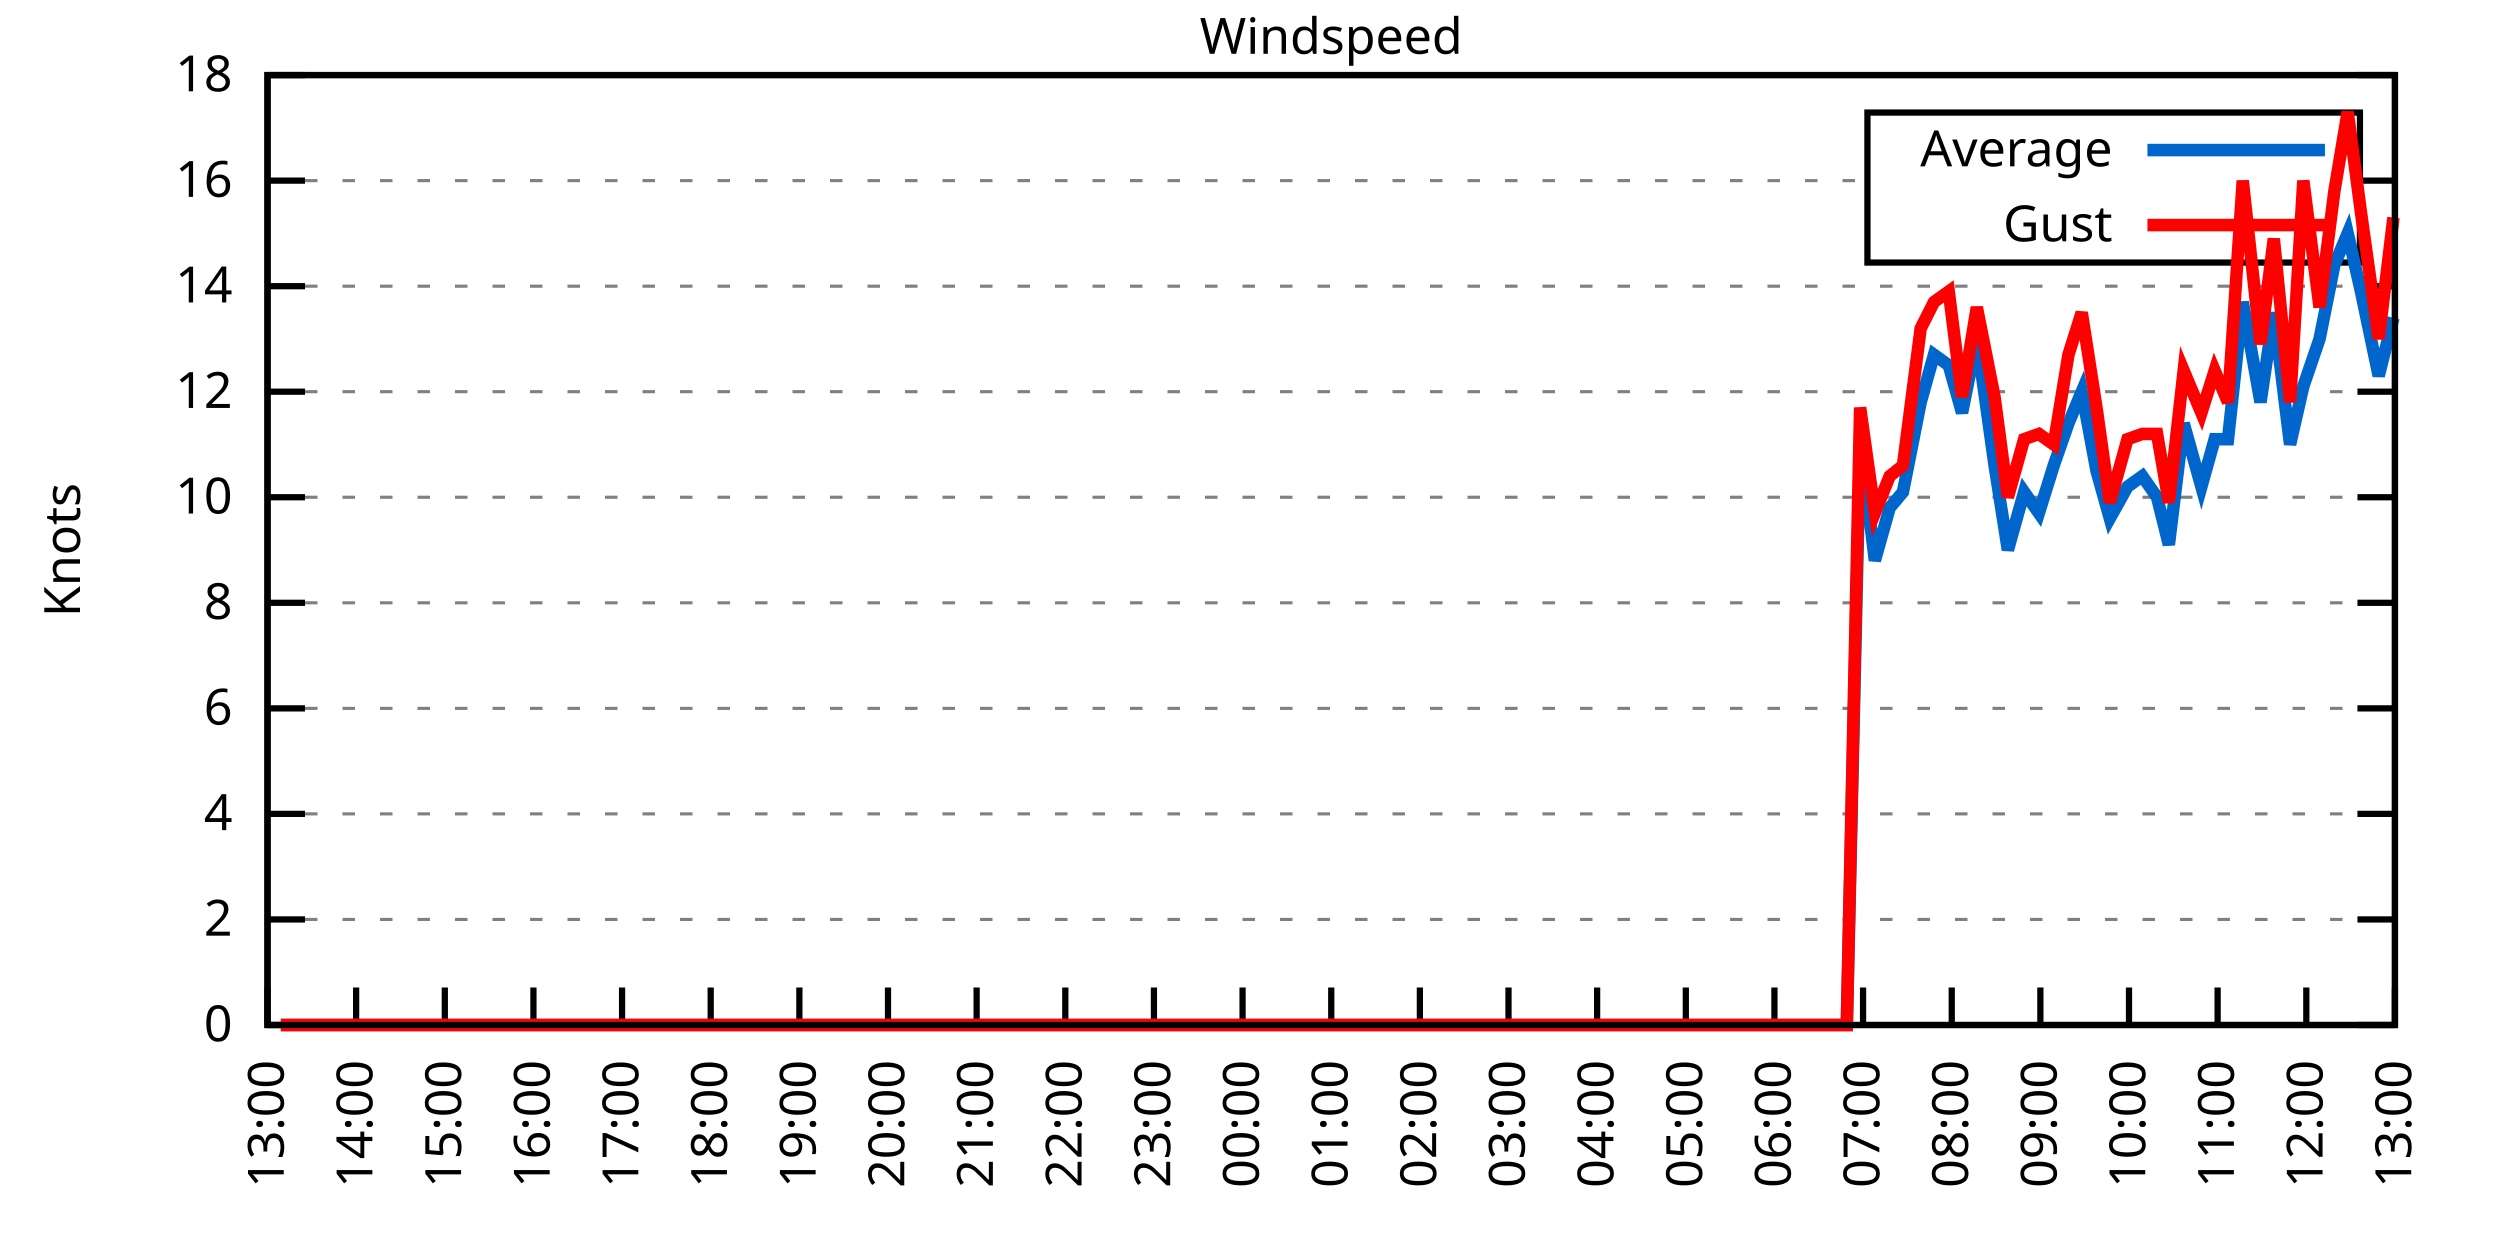
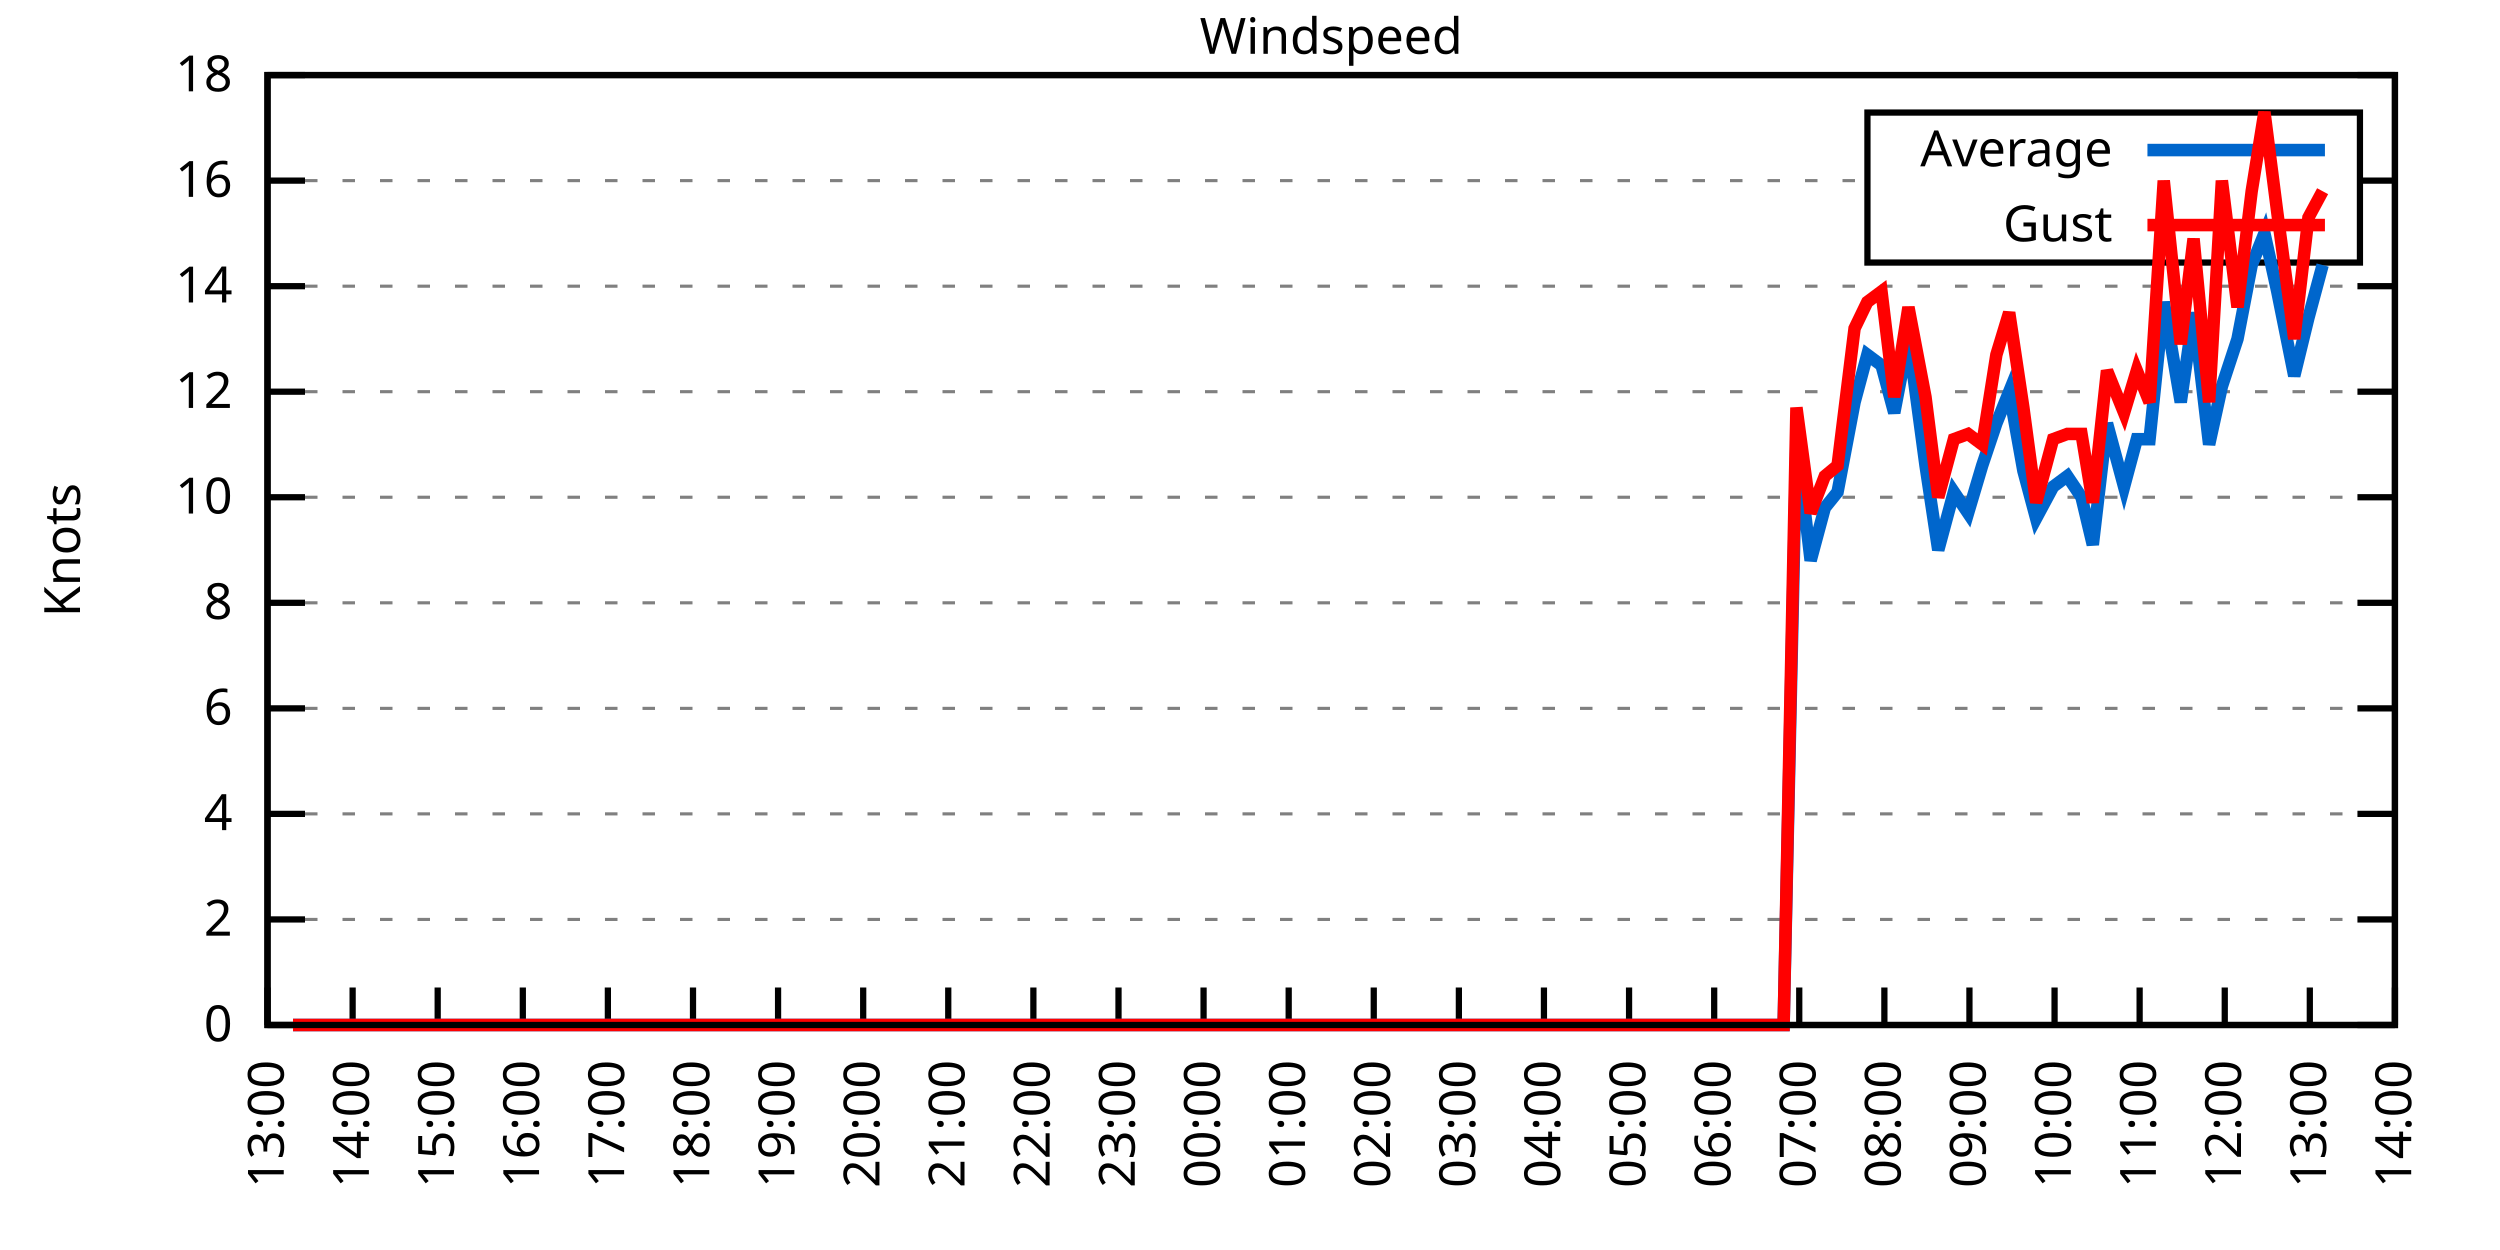
<svg xmlns="http://www.w3.org/2000/svg" xmlns:xlink="http://www.w3.org/1999/xlink" width="400" height="200" viewBox="0 0 400 200">
  <g id="gnuplot_canvas">
    <rect x="0" y="0" width="400" height="200" fill="none" />
    <defs>
      <circle id="gpDot" r="0.5" stroke-width="0.5" stroke="currentColor" />
      <path id="gpPt0" stroke-width="0.333" stroke="currentColor" d="M-1,0 h2 M0,-1 v2" />
      <path id="gpPt1" stroke-width="0.333" stroke="currentColor" d="M-1,-1 L1,1 M1,-1 L-1,1" />
      <path id="gpPt2" stroke-width="0.333" stroke="currentColor" d="M-1,0 L1,0 M0,-1 L0,1 M-1,-1 L1,1 M-1,1 L1,-1" />
      <rect id="gpPt3" stroke-width="0.333" stroke="currentColor" x="-1" y="-1" width="2" height="2" />
      <rect id="gpPt4" stroke-width="0.333" stroke="currentColor" fill="currentColor" x="-1" y="-1" width="2" height="2" />
      <circle id="gpPt5" stroke-width="0.333" stroke="currentColor" cx="0" cy="0" r="1" />
      <use xlink:href="#gpPt5" id="gpPt6" fill="currentColor" stroke="none" />
      <path id="gpPt7" stroke-width="0.333" stroke="currentColor" d="M0,-1.33 L-1.33,0.67 L1.33,0.67 z" />
      <use xlink:href="#gpPt7" id="gpPt8" fill="currentColor" stroke="none" />
      <use xlink:href="#gpPt7" id="gpPt9" stroke="currentColor" transform="rotate(180)" />
      <use xlink:href="#gpPt9" id="gpPt10" fill="currentColor" stroke="none" />
      <use xlink:href="#gpPt3" id="gpPt11" stroke="currentColor" transform="rotate(45)" />
      <use xlink:href="#gpPt11" id="gpPt12" fill="currentColor" stroke="none" />
      <path id="gpPt13" stroke-width="0.333" stroke="currentColor" d="M0,1.330 L1.265,0.411 L0.782,-1.067 L-0.782,-1.076 L-1.265,0.411 z" />
      <use xlink:href="#gpPt13" id="gpPt14" fill="currentColor" stroke="none" />
      <filter id="textbox" filterUnits="objectBoundingBox" x="0" y="0" height="1" width="1">
        <feFlood flood-color="white" flood-opacity="1" result="bgnd" />
        <feComposite in="SourceGraphic" in2="bgnd" operator="atop" />
      </filter>
      <filter id="greybox" filterUnits="objectBoundingBox" x="0" y="0" height="1" width="1">
        <feFlood flood-color="lightgrey" flood-opacity="1" result="grey" />
        <feComposite in="SourceGraphic" in2="grey" operator="atop" />
      </filter>
    </defs>
    <g fill="none" color="white" stroke="currentColor" stroke-width="1.00" stroke-linecap="butt" stroke-linejoin="miter">
</g>
    <g fill="none" color="black" stroke="currentColor" stroke-width="1.00" stroke-linecap="butt" stroke-linejoin="miter">
      <g stroke="none" shape-rendering="crispEdges">
        <polygon fill="rgb(255, 255, 255)" points="42.80,164.00 383.18,164.00 383.18,12.02 42.80,12.02 " />
      </g>
    </g>
    <g fill="none" color="black" stroke="currentColor" stroke-width="1.00" stroke-linecap="butt" stroke-linejoin="miter">
</g>
    <g fill="none" color="black" stroke="black" stroke-width="0.50" stroke-linecap="butt" stroke-linejoin="miter">
</g>
    <g fill="none" color="gray" stroke="currentColor" stroke-width="0.50" stroke-linecap="butt" stroke-linejoin="miter">
      <path stroke="gray" stroke-dasharray="2,4" class="gridline" d="M42.80,164.00 L383.19,164.00  " />
    </g>
    <g fill="none" color="gray" stroke="gray" stroke-width="1.00" stroke-linecap="butt" stroke-linejoin="miter">
</g>
    <g fill="none" color="black" stroke="currentColor" stroke-width="1.00" stroke-linecap="butt" stroke-linejoin="miter">
      <path stroke="black" d="M42.80,164.00 L48.80,164.00 M383.19,164.00 L377.19,164.00  " />
      <g transform="translate(37.20,166.60)" stroke="none" fill="black" font-family="Sans" font-size="8.00" text-anchor="end">
        <text>
          <tspan font-family="Sans"> 0</tspan>
        </text>
      </g>
    </g>
    <g fill="none" color="black" stroke="currentColor" stroke-width="1.00" stroke-linecap="butt" stroke-linejoin="miter">
</g>
    <g fill="none" color="black" stroke="black" stroke-width="0.50" stroke-linecap="butt" stroke-linejoin="miter">
</g>
    <g fill="none" color="gray" stroke="currentColor" stroke-width="0.50" stroke-linecap="butt" stroke-linejoin="miter">
      <path stroke="gray" stroke-dasharray="2,4" class="gridline" d="M42.80,147.11 L383.19,147.11  " />
    </g>
    <g fill="none" color="gray" stroke="gray" stroke-width="1.00" stroke-linecap="butt" stroke-linejoin="miter">
</g>
    <g fill="none" color="black" stroke="currentColor" stroke-width="1.00" stroke-linecap="butt" stroke-linejoin="miter">
      <path stroke="black" d="M42.80,147.11 L48.80,147.11 M383.19,147.11 L377.19,147.11  " />
      <g transform="translate(37.20,149.71)" stroke="none" fill="black" font-family="Sans" font-size="8.00" text-anchor="end">
        <text>
          <tspan font-family="Sans"> 2</tspan>
        </text>
      </g>
    </g>
    <g fill="none" color="black" stroke="currentColor" stroke-width="1.00" stroke-linecap="butt" stroke-linejoin="miter">
</g>
    <g fill="none" color="black" stroke="black" stroke-width="0.50" stroke-linecap="butt" stroke-linejoin="miter">
</g>
    <g fill="none" color="gray" stroke="currentColor" stroke-width="0.50" stroke-linecap="butt" stroke-linejoin="miter">
      <path stroke="gray" stroke-dasharray="2,4" class="gridline" d="M42.80,130.22 L383.19,130.22  " />
    </g>
    <g fill="none" color="gray" stroke="gray" stroke-width="1.00" stroke-linecap="butt" stroke-linejoin="miter">
</g>
    <g fill="none" color="black" stroke="currentColor" stroke-width="1.00" stroke-linecap="butt" stroke-linejoin="miter">
      <path stroke="black" d="M42.80,130.22 L48.80,130.22 M383.19,130.22 L377.19,130.22  " />
      <g transform="translate(37.20,132.82)" stroke="none" fill="black" font-family="Sans" font-size="8.00" text-anchor="end">
        <text>
          <tspan font-family="Sans"> 4</tspan>
        </text>
      </g>
    </g>
    <g fill="none" color="black" stroke="currentColor" stroke-width="1.00" stroke-linecap="butt" stroke-linejoin="miter">
</g>
    <g fill="none" color="black" stroke="black" stroke-width="0.50" stroke-linecap="butt" stroke-linejoin="miter">
</g>
    <g fill="none" color="gray" stroke="currentColor" stroke-width="0.50" stroke-linecap="butt" stroke-linejoin="miter">
      <path stroke="gray" stroke-dasharray="2,4" class="gridline" d="M42.80,113.34 L383.19,113.34  " />
    </g>
    <g fill="none" color="gray" stroke="gray" stroke-width="1.00" stroke-linecap="butt" stroke-linejoin="miter">
</g>
    <g fill="none" color="black" stroke="currentColor" stroke-width="1.00" stroke-linecap="butt" stroke-linejoin="miter">
      <path stroke="black" d="M42.80,113.34 L48.80,113.34 M383.19,113.34 L377.19,113.34  " />
      <g transform="translate(37.20,115.94)" stroke="none" fill="black" font-family="Sans" font-size="8.00" text-anchor="end">
        <text>
          <tspan font-family="Sans"> 6</tspan>
        </text>
      </g>
    </g>
    <g fill="none" color="black" stroke="currentColor" stroke-width="1.00" stroke-linecap="butt" stroke-linejoin="miter">
</g>
    <g fill="none" color="black" stroke="black" stroke-width="0.50" stroke-linecap="butt" stroke-linejoin="miter">
</g>
    <g fill="none" color="gray" stroke="currentColor" stroke-width="0.50" stroke-linecap="butt" stroke-linejoin="miter">
      <path stroke="gray" stroke-dasharray="2,4" class="gridline" d="M42.80,96.45 L383.19,96.45  " />
    </g>
    <g fill="none" color="gray" stroke="gray" stroke-width="1.00" stroke-linecap="butt" stroke-linejoin="miter">
</g>
    <g fill="none" color="black" stroke="currentColor" stroke-width="1.00" stroke-linecap="butt" stroke-linejoin="miter">
      <path stroke="black" d="M42.80,96.45 L48.80,96.45 M383.19,96.45 L377.19,96.45  " />
      <g transform="translate(37.20,99.05)" stroke="none" fill="black" font-family="Sans" font-size="8.00" text-anchor="end">
        <text>
          <tspan font-family="Sans"> 8</tspan>
        </text>
      </g>
    </g>
    <g fill="none" color="black" stroke="currentColor" stroke-width="1.00" stroke-linecap="butt" stroke-linejoin="miter">
</g>
    <g fill="none" color="black" stroke="black" stroke-width="0.50" stroke-linecap="butt" stroke-linejoin="miter">
</g>
    <g fill="none" color="gray" stroke="currentColor" stroke-width="0.50" stroke-linecap="butt" stroke-linejoin="miter">
      <path stroke="gray" stroke-dasharray="2,4" class="gridline" d="M42.80,79.56 L383.19,79.56  " />
    </g>
    <g fill="none" color="gray" stroke="gray" stroke-width="1.00" stroke-linecap="butt" stroke-linejoin="miter">
</g>
    <g fill="none" color="black" stroke="currentColor" stroke-width="1.00" stroke-linecap="butt" stroke-linejoin="miter">
      <path stroke="black" d="M42.80,79.56 L48.80,79.56 M383.19,79.56 L377.19,79.56  " />
      <g transform="translate(37.20,82.16)" stroke="none" fill="black" font-family="Sans" font-size="8.00" text-anchor="end">
        <text>
          <tspan font-family="Sans"> 10</tspan>
        </text>
      </g>
    </g>
    <g fill="none" color="black" stroke="currentColor" stroke-width="1.00" stroke-linecap="butt" stroke-linejoin="miter">
</g>
    <g fill="none" color="black" stroke="black" stroke-width="0.50" stroke-linecap="butt" stroke-linejoin="miter">
</g>
    <g fill="none" color="gray" stroke="currentColor" stroke-width="0.50" stroke-linecap="butt" stroke-linejoin="miter">
      <path stroke="gray" stroke-dasharray="2,4" class="gridline" d="M42.80,62.67 L383.19,62.67  " />
    </g>
    <g fill="none" color="gray" stroke="gray" stroke-width="1.00" stroke-linecap="butt" stroke-linejoin="miter">
</g>
    <g fill="none" color="black" stroke="currentColor" stroke-width="1.00" stroke-linecap="butt" stroke-linejoin="miter">
      <path stroke="black" d="M42.80,62.67 L48.80,62.67 M383.19,62.67 L377.19,62.67  " />
      <g transform="translate(37.20,65.27)" stroke="none" fill="black" font-family="Sans" font-size="8.00" text-anchor="end">
        <text>
          <tspan font-family="Sans"> 12</tspan>
        </text>
      </g>
    </g>
    <g fill="none" color="black" stroke="currentColor" stroke-width="1.00" stroke-linecap="butt" stroke-linejoin="miter">
</g>
    <g fill="none" color="black" stroke="black" stroke-width="0.50" stroke-linecap="butt" stroke-linejoin="miter">
</g>
    <g fill="none" color="gray" stroke="currentColor" stroke-width="0.50" stroke-linecap="butt" stroke-linejoin="miter">
      <path stroke="gray" stroke-dasharray="2,4" class="gridline" d="M42.80,45.79 L383.19,45.79  " />
    </g>
    <g fill="none" color="gray" stroke="gray" stroke-width="1.00" stroke-linecap="butt" stroke-linejoin="miter">
</g>
    <g fill="none" color="black" stroke="currentColor" stroke-width="1.00" stroke-linecap="butt" stroke-linejoin="miter">
      <path stroke="black" d="M42.80,45.79 L48.80,45.79 M383.19,45.79 L377.19,45.79  " />
      <g transform="translate(37.20,48.39)" stroke="none" fill="black" font-family="Sans" font-size="8.00" text-anchor="end">
        <text>
          <tspan font-family="Sans"> 14</tspan>
        </text>
      </g>
    </g>
    <g fill="none" color="black" stroke="currentColor" stroke-width="1.00" stroke-linecap="butt" stroke-linejoin="miter">
</g>
    <g fill="none" color="black" stroke="black" stroke-width="0.50" stroke-linecap="butt" stroke-linejoin="miter">
</g>
    <g fill="none" color="gray" stroke="currentColor" stroke-width="0.50" stroke-linecap="butt" stroke-linejoin="miter">
      <path stroke="gray" stroke-dasharray="2,4" class="gridline" d="M42.80,28.90 L298.79,28.90 M377.59,28.90 L383.19,28.90  " />
    </g>
    <g fill="none" color="gray" stroke="gray" stroke-width="1.00" stroke-linecap="butt" stroke-linejoin="miter">
</g>
    <g fill="none" color="black" stroke="currentColor" stroke-width="1.00" stroke-linecap="butt" stroke-linejoin="miter">
      <path stroke="black" d="M42.80,28.90 L48.80,28.90 M383.19,28.90 L377.19,28.90  " />
      <g transform="translate(37.20,31.50)" stroke="none" fill="black" font-family="Sans" font-size="8.00" text-anchor="end">
        <text>
          <tspan font-family="Sans"> 16</tspan>
        </text>
      </g>
    </g>
    <g fill="none" color="black" stroke="currentColor" stroke-width="1.00" stroke-linecap="butt" stroke-linejoin="miter">
</g>
    <g fill="none" color="black" stroke="black" stroke-width="0.50" stroke-linecap="butt" stroke-linejoin="miter">
</g>
    <g fill="none" color="gray" stroke="currentColor" stroke-width="0.50" stroke-linecap="butt" stroke-linejoin="miter">
      <path stroke="gray" stroke-dasharray="2,4" class="gridline" d="M42.80,12.01 L383.19,12.01  " />
    </g>
    <g fill="none" color="gray" stroke="gray" stroke-width="1.00" stroke-linecap="butt" stroke-linejoin="miter">
</g>
    <g fill="none" color="black" stroke="currentColor" stroke-width="1.00" stroke-linecap="butt" stroke-linejoin="miter">
      <path stroke="black" d="M42.80,12.01 L48.80,12.01 M383.19,12.01 L377.19,12.01  " />
      <g transform="translate(37.20,14.61)" stroke="none" fill="black" font-family="Sans" font-size="8.00" text-anchor="end">
        <text>
          <tspan font-family="Sans"> 18</tspan>
        </text>
      </g>
    </g>
    <g fill="none" color="black" stroke="currentColor" stroke-width="1.00" stroke-linecap="butt" stroke-linejoin="miter">
      <path stroke="black" d="M42.80,164.00 L42.80,158.00  " />
      <g transform="translate(45.40,169.60) rotate(270.00)" stroke="none" fill="black" font-family="Sans" font-size="8.00" text-anchor="end">
        <text>
          <tspan font-family="Sans">13:00</tspan>
        </text>
      </g>
    </g>
    <g fill="none" color="black" stroke="currentColor" stroke-width="1.00" stroke-linecap="butt" stroke-linejoin="miter">
-       <path stroke="black" d="M56.98,164.00 L56.98,158.00  " />
-       <g transform="translate(59.58,169.60) rotate(270.00)" stroke="none" fill="black" font-family="Sans" font-size="8.00" text-anchor="end">
+       <path stroke="black" d="M56.42,164.00 L56.42,158.00  " />
+       <g transform="translate(59.02,169.60) rotate(270.00)" stroke="none" fill="black" font-family="Sans" font-size="8.00" text-anchor="end">
        <text>
          <tspan font-family="Sans">14:00</tspan>
        </text>
      </g>
    </g>
    <g fill="none" color="black" stroke="currentColor" stroke-width="1.00" stroke-linecap="butt" stroke-linejoin="miter">
-       <path stroke="black" d="M71.17,164.00 L71.17,158.00  " />
-       <g transform="translate(73.77,169.60) rotate(270.00)" stroke="none" fill="black" font-family="Sans" font-size="8.00" text-anchor="end">
+       <path stroke="black" d="M70.03,164.00 L70.03,158.00  " />
+       <g transform="translate(72.63,169.60) rotate(270.00)" stroke="none" fill="black" font-family="Sans" font-size="8.00" text-anchor="end">
        <text>
          <tspan font-family="Sans">15:00</tspan>
        </text>
      </g>
    </g>
    <g fill="none" color="black" stroke="currentColor" stroke-width="1.00" stroke-linecap="butt" stroke-linejoin="miter">
-       <path stroke="black" d="M85.35,164.00 L85.35,158.00  " />
-       <g transform="translate(87.95,169.60) rotate(270.00)" stroke="none" fill="black" font-family="Sans" font-size="8.00" text-anchor="end">
+       <path stroke="black" d="M83.65,164.00 L83.65,158.00  " />
+       <g transform="translate(86.25,169.60) rotate(270.00)" stroke="none" fill="black" font-family="Sans" font-size="8.00" text-anchor="end">
        <text>
          <tspan font-family="Sans">16:00</tspan>
        </text>
      </g>
    </g>
    <g fill="none" color="black" stroke="currentColor" stroke-width="1.00" stroke-linecap="butt" stroke-linejoin="miter">
-       <path stroke="black" d="M99.53,164.00 L99.53,158.00  " />
-       <g transform="translate(102.13,169.60) rotate(270.00)" stroke="none" fill="black" font-family="Sans" font-size="8.00" text-anchor="end">
+       <path stroke="black" d="M97.26,164.00 L97.26,158.00  " />
+       <g transform="translate(99.86,169.60) rotate(270.00)" stroke="none" fill="black" font-family="Sans" font-size="8.00" text-anchor="end">
        <text>
          <tspan font-family="Sans">17:00</tspan>
        </text>
      </g>
    </g>
    <g fill="none" color="black" stroke="currentColor" stroke-width="1.00" stroke-linecap="butt" stroke-linejoin="miter">
-       <path stroke="black" d="M113.71,164.00 L113.71,158.00  " />
-       <g transform="translate(116.31,169.60) rotate(270.00)" stroke="none" fill="black" font-family="Sans" font-size="8.00" text-anchor="end">
+       <path stroke="black" d="M110.88,164.00 L110.88,158.00  " />
+       <g transform="translate(113.48,169.60) rotate(270.00)" stroke="none" fill="black" font-family="Sans" font-size="8.00" text-anchor="end">
        <text>
          <tspan font-family="Sans">18:00</tspan>
        </text>
      </g>
    </g>
    <g fill="none" color="black" stroke="currentColor" stroke-width="1.00" stroke-linecap="butt" stroke-linejoin="miter">
-       <path stroke="black" d="M127.90,164.00 L127.90,158.00  " />
-       <g transform="translate(130.50,169.60) rotate(270.00)" stroke="none" fill="black" font-family="Sans" font-size="8.00" text-anchor="end">
+       <path stroke="black" d="M124.49,164.00 L124.49,158.00  " />
+       <g transform="translate(127.09,169.60) rotate(270.00)" stroke="none" fill="black" font-family="Sans" font-size="8.00" text-anchor="end">
        <text>
          <tspan font-family="Sans">19:00</tspan>
        </text>
      </g>
    </g>
    <g fill="none" color="black" stroke="currentColor" stroke-width="1.00" stroke-linecap="butt" stroke-linejoin="miter">
-       <path stroke="black" d="M142.08,164.00 L142.08,158.00  " />
-       <g transform="translate(144.68,169.60) rotate(270.00)" stroke="none" fill="black" font-family="Sans" font-size="8.00" text-anchor="end">
+       <path stroke="black" d="M138.11,164.00 L138.11,158.00  " />
+       <g transform="translate(140.71,169.60) rotate(270.00)" stroke="none" fill="black" font-family="Sans" font-size="8.00" text-anchor="end">
        <text>
          <tspan font-family="Sans">20:00</tspan>
        </text>
      </g>
    </g>
    <g fill="none" color="black" stroke="currentColor" stroke-width="1.00" stroke-linecap="butt" stroke-linejoin="miter">
-       <path stroke="black" d="M156.26,164.00 L156.26,158.00  " />
-       <g transform="translate(158.86,169.60) rotate(270.00)" stroke="none" fill="black" font-family="Sans" font-size="8.00" text-anchor="end">
+       <path stroke="black" d="M151.72,164.00 L151.72,158.00  " />
+       <g transform="translate(154.32,169.60) rotate(270.00)" stroke="none" fill="black" font-family="Sans" font-size="8.00" text-anchor="end">
        <text>
          <tspan font-family="Sans">21:00</tspan>
        </text>
      </g>
    </g>
    <g fill="none" color="black" stroke="currentColor" stroke-width="1.00" stroke-linecap="butt" stroke-linejoin="miter">
-       <path stroke="black" d="M170.45,164.00 L170.45,158.00  " />
-       <g transform="translate(173.05,169.60) rotate(270.00)" stroke="none" fill="black" font-family="Sans" font-size="8.00" text-anchor="end">
+       <path stroke="black" d="M165.34,164.00 L165.34,158.00  " />
+       <g transform="translate(167.94,169.60) rotate(270.00)" stroke="none" fill="black" font-family="Sans" font-size="8.00" text-anchor="end">
        <text>
          <tspan font-family="Sans">22:00</tspan>
        </text>
      </g>
    </g>
    <g fill="none" color="black" stroke="currentColor" stroke-width="1.00" stroke-linecap="butt" stroke-linejoin="miter">
-       <path stroke="black" d="M184.63,164.00 L184.63,158.00  " />
-       <g transform="translate(187.23,169.60) rotate(270.00)" stroke="none" fill="black" font-family="Sans" font-size="8.00" text-anchor="end">
+       <path stroke="black" d="M178.96,164.00 L178.96,158.00  " />
+       <g transform="translate(181.56,169.60) rotate(270.00)" stroke="none" fill="black" font-family="Sans" font-size="8.00" text-anchor="end">
        <text>
          <tspan font-family="Sans">23:00</tspan>
        </text>
      </g>
    </g>
    <g fill="none" color="black" stroke="currentColor" stroke-width="1.00" stroke-linecap="butt" stroke-linejoin="miter">
-       <path stroke="black" d="M198.81,164.00 L198.81,158.00  " />
-       <g transform="translate(201.41,169.60) rotate(270.00)" stroke="none" fill="black" font-family="Sans" font-size="8.00" text-anchor="end">
+       <path stroke="black" d="M192.57,164.00 L192.57,158.00  " />
+       <g transform="translate(195.17,169.60) rotate(270.00)" stroke="none" fill="black" font-family="Sans" font-size="8.00" text-anchor="end">
        <text>
          <tspan font-family="Sans">00:00</tspan>
        </text>
      </g>
    </g>
    <g fill="none" color="black" stroke="currentColor" stroke-width="1.00" stroke-linecap="butt" stroke-linejoin="miter">
-       <path stroke="black" d="M213.00,164.00 L213.00,158.00  " />
-       <g transform="translate(215.60,169.60) rotate(270.00)" stroke="none" fill="black" font-family="Sans" font-size="8.00" text-anchor="end">
+       <path stroke="black" d="M206.19,164.00 L206.19,158.00  " />
+       <g transform="translate(208.79,169.60) rotate(270.00)" stroke="none" fill="black" font-family="Sans" font-size="8.00" text-anchor="end">
        <text>
          <tspan font-family="Sans">01:00</tspan>
        </text>
      </g>
    </g>
    <g fill="none" color="black" stroke="currentColor" stroke-width="1.00" stroke-linecap="butt" stroke-linejoin="miter">
-       <path stroke="black" d="M227.18,164.00 L227.18,158.00  " />
-       <g transform="translate(229.78,169.60) rotate(270.00)" stroke="none" fill="black" font-family="Sans" font-size="8.00" text-anchor="end">
+       <path stroke="black" d="M219.80,164.00 L219.80,158.00  " />
+       <g transform="translate(222.40,169.60) rotate(270.00)" stroke="none" fill="black" font-family="Sans" font-size="8.00" text-anchor="end">
        <text>
          <tspan font-family="Sans">02:00</tspan>
        </text>
      </g>
    </g>
    <g fill="none" color="black" stroke="currentColor" stroke-width="1.00" stroke-linecap="butt" stroke-linejoin="miter">
-       <path stroke="black" d="M241.36,164.00 L241.36,158.00  " />
-       <g transform="translate(243.96,169.60) rotate(270.00)" stroke="none" fill="black" font-family="Sans" font-size="8.00" text-anchor="end">
+       <path stroke="black" d="M233.42,164.00 L233.42,158.00  " />
+       <g transform="translate(236.02,169.60) rotate(270.00)" stroke="none" fill="black" font-family="Sans" font-size="8.00" text-anchor="end">
        <text>
          <tspan font-family="Sans">03:00</tspan>
        </text>
      </g>
    </g>
    <g fill="none" color="black" stroke="currentColor" stroke-width="1.00" stroke-linecap="butt" stroke-linejoin="miter">
-       <path stroke="black" d="M255.54,164.00 L255.54,158.00  " />
-       <g transform="translate(258.14,169.60) rotate(270.00)" stroke="none" fill="black" font-family="Sans" font-size="8.00" text-anchor="end">
+       <path stroke="black" d="M247.03,164.00 L247.03,158.00  " />
+       <g transform="translate(249.63,169.60) rotate(270.00)" stroke="none" fill="black" font-family="Sans" font-size="8.00" text-anchor="end">
        <text>
          <tspan font-family="Sans">04:00</tspan>
        </text>
      </g>
    </g>
    <g fill="none" color="black" stroke="currentColor" stroke-width="1.00" stroke-linecap="butt" stroke-linejoin="miter">
-       <path stroke="black" d="M269.73,164.00 L269.73,158.00  " />
-       <g transform="translate(272.33,169.60) rotate(270.00)" stroke="none" fill="black" font-family="Sans" font-size="8.00" text-anchor="end">
+       <path stroke="black" d="M260.65,164.00 L260.65,158.00  " />
+       <g transform="translate(263.25,169.60) rotate(270.00)" stroke="none" fill="black" font-family="Sans" font-size="8.00" text-anchor="end">
        <text>
          <tspan font-family="Sans">05:00</tspan>
        </text>
      </g>
    </g>
    <g fill="none" color="black" stroke="currentColor" stroke-width="1.00" stroke-linecap="butt" stroke-linejoin="miter">
-       <path stroke="black" d="M283.91,164.00 L283.91,158.00  " />
-       <g transform="translate(286.51,169.60) rotate(270.00)" stroke="none" fill="black" font-family="Sans" font-size="8.00" text-anchor="end">
+       <path stroke="black" d="M274.27,164.00 L274.27,158.00  " />
+       <g transform="translate(276.87,169.60) rotate(270.00)" stroke="none" fill="black" font-family="Sans" font-size="8.00" text-anchor="end">
        <text>
          <tspan font-family="Sans">06:00</tspan>
        </text>
      </g>
    </g>
    <g fill="none" color="black" stroke="currentColor" stroke-width="1.00" stroke-linecap="butt" stroke-linejoin="miter">
-       <path stroke="black" d="M298.09,164.00 L298.09,158.00  " />
-       <g transform="translate(300.69,169.60) rotate(270.00)" stroke="none" fill="black" font-family="Sans" font-size="8.00" text-anchor="end">
+       <path stroke="black" d="M287.88,164.00 L287.88,158.00  " />
+       <g transform="translate(290.48,169.60) rotate(270.00)" stroke="none" fill="black" font-family="Sans" font-size="8.00" text-anchor="end">
        <text>
          <tspan font-family="Sans">07:00</tspan>
        </text>
      </g>
    </g>
    <g fill="none" color="black" stroke="currentColor" stroke-width="1.00" stroke-linecap="butt" stroke-linejoin="miter">
-       <path stroke="black" d="M312.28,164.00 L312.28,158.00  " />
-       <g transform="translate(314.88,169.60) rotate(270.00)" stroke="none" fill="black" font-family="Sans" font-size="8.00" text-anchor="end">
+       <path stroke="black" d="M301.50,164.00 L301.50,158.00  " />
+       <g transform="translate(304.10,169.60) rotate(270.00)" stroke="none" fill="black" font-family="Sans" font-size="8.00" text-anchor="end">
        <text>
          <tspan font-family="Sans">08:00</tspan>
        </text>
      </g>
    </g>
    <g fill="none" color="black" stroke="currentColor" stroke-width="1.00" stroke-linecap="butt" stroke-linejoin="miter">
-       <path stroke="black" d="M326.46,164.00 L326.46,158.00  " />
-       <g transform="translate(329.06,169.60) rotate(270.00)" stroke="none" fill="black" font-family="Sans" font-size="8.00" text-anchor="end">
+       <path stroke="black" d="M315.11,164.00 L315.11,158.00  " />
+       <g transform="translate(317.71,169.60) rotate(270.00)" stroke="none" fill="black" font-family="Sans" font-size="8.00" text-anchor="end">
        <text>
          <tspan font-family="Sans">09:00</tspan>
        </text>
      </g>
    </g>
    <g fill="none" color="black" stroke="currentColor" stroke-width="1.00" stroke-linecap="butt" stroke-linejoin="miter">
-       <path stroke="black" d="M340.64,164.00 L340.64,158.00  " />
-       <g transform="translate(343.24,169.60) rotate(270.00)" stroke="none" fill="black" font-family="Sans" font-size="8.00" text-anchor="end">
+       <path stroke="black" d="M328.73,164.00 L328.73,158.00  " />
+       <g transform="translate(331.33,169.60) rotate(270.00)" stroke="none" fill="black" font-family="Sans" font-size="8.00" text-anchor="end">
        <text>
          <tspan font-family="Sans">10:00</tspan>
        </text>
      </g>
    </g>
    <g fill="none" color="black" stroke="currentColor" stroke-width="1.00" stroke-linecap="butt" stroke-linejoin="miter">
-       <path stroke="black" d="M354.82,164.00 L354.82,158.00  " />
-       <g transform="translate(357.42,169.60) rotate(270.00)" stroke="none" fill="black" font-family="Sans" font-size="8.00" text-anchor="end">
+       <path stroke="black" d="M342.34,164.00 L342.34,158.00  " />
+       <g transform="translate(344.94,169.60) rotate(270.00)" stroke="none" fill="black" font-family="Sans" font-size="8.00" text-anchor="end">
        <text>
          <tspan font-family="Sans">11:00</tspan>
        </text>
      </g>
    </g>
    <g fill="none" color="black" stroke="currentColor" stroke-width="1.00" stroke-linecap="butt" stroke-linejoin="miter">
-       <path stroke="black" d="M369.01,164.00 L369.01,158.00  " />
-       <g transform="translate(371.61,169.60) rotate(270.00)" stroke="none" fill="black" font-family="Sans" font-size="8.00" text-anchor="end">
+       <path stroke="black" d="M355.96,164.00 L355.96,158.00  " />
+       <g transform="translate(358.56,169.60) rotate(270.00)" stroke="none" fill="black" font-family="Sans" font-size="8.00" text-anchor="end">
        <text>
          <tspan font-family="Sans">12:00</tspan>
+         </text>
+       </g>
+     </g>
+     <g fill="none" color="black" stroke="currentColor" stroke-width="1.00" stroke-linecap="butt" stroke-linejoin="miter">
+       <path stroke="black" d="M369.57,164.00 L369.57,158.00  " />
+       <g transform="translate(372.17,169.60) rotate(270.00)" stroke="none" fill="black" font-family="Sans" font-size="8.00" text-anchor="end">
+         <text>
+           <tspan font-family="Sans">13:00</tspan>
        </text>
      </g>
    </g>
    <g fill="none" color="black" stroke="currentColor" stroke-width="1.00" stroke-linecap="butt" stroke-linejoin="miter">
      <path stroke="black" d="M383.19,164.00 L383.19,158.00  " />
      <g transform="translate(385.79,169.60) rotate(270.00)" stroke="none" fill="black" font-family="Sans" font-size="8.00" text-anchor="end">
        <text>
-           <tspan font-family="Sans">13:00</tspan>
+           <tspan font-family="Sans">14:00</tspan>
        </text>
      </g>
    </g>
    <g fill="none" color="black" stroke="currentColor" stroke-width="1.00" stroke-linecap="butt" stroke-linejoin="miter">
</g>
    <g fill="none" color="black" stroke="currentColor" stroke-width="1.00" stroke-linecap="butt" stroke-linejoin="miter">
      <path stroke="black" d="M42.80,12.01 L42.80,164.00 L383.19,164.00 L383.19,12.01 L42.80,12.01 Z  " />
    </g>
    <g fill="none" color="black" stroke="currentColor" stroke-width="1.00" stroke-linecap="butt" stroke-linejoin="miter">
</g>
    <g fill="none" color="black" stroke="currentColor" stroke-width="1.00" stroke-linecap="butt" stroke-linejoin="miter">
      <path stroke="black" d="M298.79,42.01 L298.79,18.01 L377.59,18.01 L377.59,42.01 L298.79,42.01 Z  " />
    </g>
    <g id="Windspeed_plot_1">
      <g fill="none" color="white" stroke="black" stroke-width="2.00" stroke-linecap="butt" stroke-linejoin="miter">
</g>
      <g fill="none" color="black" stroke="currentColor" stroke-width="2.00" stroke-linecap="butt" stroke-linejoin="miter">
        <g transform="translate(337.99,26.61)" stroke="none" fill="black" font-family="Sans" font-size="8.00" text-anchor="end">
          <text>
            <tspan font-family="Sans">Average</tspan>
          </text>
        </g>
      </g>
      <g fill="none" color="black" stroke="currentColor" stroke-width="2.00" stroke-linecap="butt" stroke-linejoin="miter">
-         <path stroke="rgb(  0, 102, 204)" d="M343.59,24.01 L371.99,24.01 M44.93,164.00 L47.05,164.00 L49.42,164.00 L52.02,164.00 L54.15,164.00 L56.75,164.00   L58.64,164.00 L61.47,164.00 L63.84,164.00 L66.20,164.00 L68.33,164.00 L70.93,164.00 L73.06,164.00 L75.66,164.00   L78.02,164.00 L80.15,164.00 L82.51,164.00 L84.64,164.00 L87.48,164.00 L89.60,164.00 L92.20,164.00 L94.57,164.00   L96.93,164.00 L99.30,164.00 L101.19,164.00 L104.02,164.00 L106.15,164.00 L108.75,164.00 L110.64,164.00 L113.24,164.00   L115.37,164.00 L117.73,164.00 L120.57,164.00 L122.93,164.00 L124.82,164.00 L127.42,164.00 L129.55,164.00 L132.15,164.00   L134.75,164.00 L136.64,164.00 L139.48,164.00 L141.37,164.00 L144.21,164.00 L146.34,164.00 L148.46,164.00 L151.06,164.00   L153.66,164.00 L155.55,164.00 L158.39,164.00 L160.52,164.00 L162.65,164.00 L165.25,164.00 L167.85,164.00 L169.74,164.00   L172.57,164.00 L174.46,164.00 L177.30,164.00 L179.19,164.00 L181.79,164.00 L184.39,164.00 L186.52,164.00 L189.12,164.00   L191.25,164.00 L193.61,164.00 L196.21,164.00 L198.10,164.00 L200.70,164.00 L202.83,164.00 L205.67,164.00 L207.56,164.00   L210.16,164.00 L212.76,164.00 L214.65,164.00 L217.49,164.00 L219.85,164.00 L221.98,164.00 L224.10,164.00 L226.71,164.00   L229.31,164.00 L231.67,164.00 L234.03,164.00 L236.40,164.00 L238.52,164.00 L240.89,164.00 L243.02,164.00 L245.85,164.00   L248.22,164.00 L250.11,164.00 L252.94,164.00 L254.83,164.00 L257.20,164.00 L259.56,164.00 L262.40,164.00 L264.76,164.00   L267.13,164.00 L269.02,164.00 L271.14,164.00 L273.98,164.00 L276.58,164.00 L278.47,164.00 L280.84,164.00 L283.67,164.00   L285.56,164.00 L288.16,164.00 L290.76,164.00 L292.89,164.00 L295.49,164.00 L297.62,70.27 L299.98,89.69 L302.35,81.25   L304.47,78.72 L307.31,64.36 L309.44,56.76 L311.80,58.45 L313.93,66.05 L316.29,54.23 L319.13,74.49 L321.26,88.00   L323.86,78.72 L326.22,82.09 L328.59,74.49 L330.95,67.74 L333.08,62.67 L335.44,75.34 L337.57,82.94 L340.40,77.87   L342.77,76.18 L345.13,79.56 L347.02,87.16 L349.39,67.74 L352.22,77.87 L354.35,70.27 L356.48,70.27 L358.84,48.32   L361.68,64.36 L363.81,50.01 L366.41,71.12 L368.53,61.83 L371.13,54.23 L373.50,42.41 L375.63,37.34 L377.75,46.63   L380.59,60.14 L382.95,50.85  " />
+         <path stroke="rgb(  0, 102, 204)" d="M343.59,24.01 L371.99,24.01 M46.88,164.00 L49.15,164.00 L51.65,164.00 L53.69,164.00 L56.19,164.00 L58.00,164.00   L60.73,164.00 L63.00,164.00 L65.27,164.00 L67.31,164.00 L69.80,164.00 L71.85,164.00 L74.34,164.00 L76.61,164.00   L78.65,164.00 L80.92,164.00 L82.97,164.00 L85.69,164.00 L87.73,164.00 L90.23,164.00 L92.50,164.00 L94.77,164.00   L97.04,164.00 L98.85,164.00 L101.57,164.00 L103.62,164.00 L106.11,164.00 L107.93,164.00 L110.42,164.00 L112.47,164.00   L114.74,164.00 L117.46,164.00 L119.73,164.00 L121.54,164.00 L124.04,164.00 L126.08,164.00 L128.58,164.00 L131.07,164.00   L132.89,164.00 L135.61,164.00 L137.43,164.00 L140.15,164.00 L142.19,164.00 L144.24,164.00 L146.73,164.00 L149.23,164.00   L151.04,164.00 L153.77,164.00 L155.81,164.00 L157.85,164.00 L160.35,164.00 L162.84,164.00 L164.66,164.00 L167.38,164.00   L169.20,164.00 L171.92,164.00 L173.74,164.00 L176.23,164.00 L178.73,164.00 L180.77,164.00 L183.27,164.00 L185.31,164.00   L187.58,164.00 L190.08,164.00 L191.89,164.00 L194.39,164.00 L196.43,164.00 L199.15,164.00 L200.97,164.00 L203.46,164.00   L205.96,164.00 L207.78,164.00 L210.50,164.00 L212.77,164.00 L214.81,164.00 L216.85,164.00 L219.35,164.00 L221.85,164.00   L224.11,164.00 L226.38,164.00 L228.65,164.00 L230.70,164.00 L232.96,164.00 L235.01,164.00 L237.73,164.00 L240.00,164.00   L241.81,164.00 L244.54,164.00 L246.35,164.00 L248.62,164.00 L250.89,164.00 L253.61,164.00 L255.88,164.00 L258.15,164.00   L259.97,164.00 L262.01,164.00 L264.73,164.00 L267.23,164.00 L269.05,164.00 L271.32,164.00 L274.04,164.00 L275.85,164.00   L278.35,164.00 L280.85,164.00 L282.89,164.00 L285.38,164.00 L287.43,70.27 L289.70,89.69 L291.97,81.25 L294.01,78.72   L296.73,64.36 L298.77,56.76 L301.04,58.45 L303.08,66.05 L305.35,54.23 L308.08,74.49 L310.12,88.00 L312.62,78.72   L314.89,82.09 L317.15,74.49 L319.42,67.74 L321.47,62.67 L323.74,75.34 L325.78,82.94 L328.50,77.87 L330.77,76.18   L333.04,79.56 L334.85,87.16 L337.12,67.74 L339.85,77.87 L341.89,70.27 L343.93,70.27 L346.20,48.32 L348.92,64.36   L350.97,50.01 L353.46,71.12 L355.50,61.83 L358.00,54.23 L360.27,42.41 L362.31,37.34 L364.36,46.63 L367.08,60.14   L369.35,50.85 L371.62,42.41  " />
      </g>
    </g>
    <g id="Windspeed_plot_2">
      <g fill="none" color="black" stroke="currentColor" stroke-width="2.00" stroke-linecap="butt" stroke-linejoin="miter">
        <g transform="translate(337.99,38.61)" stroke="none" fill="black" font-family="Sans" font-size="8.00" text-anchor="end">
          <text>
            <tspan font-family="Sans">Gust</tspan>
          </text>
        </g>
      </g>
      <g fill="none" color="black" stroke="currentColor" stroke-width="2.00" stroke-linecap="butt" stroke-linejoin="miter">
-         <path stroke="rgb(255,   0,   0)" d="M343.59,36.01 L371.99,36.01 M44.93,164.00 L47.05,164.00 L49.42,164.00 L52.02,164.00 L54.15,164.00 L56.75,164.00   L58.64,164.00 L61.47,164.00 L63.84,164.00 L66.20,164.00 L68.33,164.00 L70.93,164.00 L73.06,164.00 L75.66,164.00   L78.02,164.00 L80.15,164.00 L82.51,164.00 L84.64,164.00 L87.48,164.00 L89.60,164.00 L92.20,164.00 L94.57,164.00   L96.93,164.00 L99.30,164.00 L101.19,164.00 L104.02,164.00 L106.15,164.00 L108.75,164.00 L110.64,164.00 L113.24,164.00   L115.37,164.00 L117.73,164.00 L120.57,164.00 L122.93,164.00 L124.82,164.00 L127.42,164.00 L129.55,164.00 L132.15,164.00   L134.75,164.00 L136.64,164.00 L139.48,164.00 L141.37,164.00 L144.21,164.00 L146.34,164.00 L148.46,164.00 L151.06,164.00   L153.66,164.00 L155.55,164.00 L158.39,164.00 L160.52,164.00 L162.65,164.00 L165.25,164.00 L167.85,164.00 L169.74,164.00   L172.57,164.00 L174.46,164.00 L177.30,164.00 L179.19,164.00 L181.79,164.00 L184.39,164.00 L186.52,164.00 L189.12,164.00   L191.25,164.00 L193.61,164.00 L196.21,164.00 L198.10,164.00 L200.70,164.00 L202.83,164.00 L205.67,164.00 L207.56,164.00   L210.16,164.00 L212.76,164.00 L214.65,164.00 L217.49,164.00 L219.85,164.00 L221.98,164.00 L224.10,164.00 L226.71,164.00   L229.31,164.00 L231.67,164.00 L234.03,164.00 L236.40,164.00 L238.52,164.00 L240.89,164.00 L243.02,164.00 L245.85,164.00   L248.22,164.00 L250.11,164.00 L252.94,164.00 L254.83,164.00 L257.20,164.00 L259.56,164.00 L262.40,164.00 L264.76,164.00   L267.13,164.00 L269.02,164.00 L271.14,164.00 L273.98,164.00 L276.58,164.00 L278.47,164.00 L280.84,164.00 L283.67,164.00   L285.56,164.00 L288.16,164.00 L290.76,164.00 L292.89,164.00 L295.49,164.00 L297.62,65.21 L299.98,82.09 L302.35,76.18   L304.47,74.49 L307.31,52.54 L309.44,48.32 L311.80,46.63 L313.93,63.52 L316.29,49.16 L319.13,63.52 L321.26,79.56   L323.86,70.27 L326.22,69.43 L328.59,71.12 L330.95,56.76 L333.08,50.01 L335.44,65.21 L337.57,80.41 L340.40,70.27   L342.77,69.43 L345.13,69.43 L347.02,80.41 L349.39,59.30 L352.22,66.05 L354.35,59.30 L356.48,64.36 L358.84,28.90   L361.68,55.07 L363.81,38.19 L366.41,64.36 L368.53,28.90 L371.13,49.16 L373.50,30.59 L375.63,17.92 L377.75,33.96   L380.59,54.23 L382.95,34.81  " />
+         <path stroke="rgb(255,   0,   0)" d="M343.59,36.01 L371.99,36.01 M46.88,164.00 L49.15,164.00 L51.65,164.00 L53.69,164.00 L56.19,164.00 L58.00,164.00   L60.73,164.00 L63.00,164.00 L65.27,164.00 L67.31,164.00 L69.80,164.00 L71.85,164.00 L74.34,164.00 L76.61,164.00   L78.65,164.00 L80.92,164.00 L82.97,164.00 L85.69,164.00 L87.73,164.00 L90.23,164.00 L92.50,164.00 L94.77,164.00   L97.04,164.00 L98.85,164.00 L101.57,164.00 L103.62,164.00 L106.11,164.00 L107.93,164.00 L110.42,164.00 L112.47,164.00   L114.74,164.00 L117.46,164.00 L119.73,164.00 L121.54,164.00 L124.04,164.00 L126.08,164.00 L128.58,164.00 L131.07,164.00   L132.89,164.00 L135.61,164.00 L137.43,164.00 L140.15,164.00 L142.19,164.00 L144.24,164.00 L146.73,164.00 L149.23,164.00   L151.04,164.00 L153.77,164.00 L155.81,164.00 L157.85,164.00 L160.35,164.00 L162.84,164.00 L164.66,164.00 L167.38,164.00   L169.20,164.00 L171.92,164.00 L173.74,164.00 L176.23,164.00 L178.73,164.00 L180.77,164.00 L183.27,164.00 L185.31,164.00   L187.58,164.00 L190.08,164.00 L191.89,164.00 L194.39,164.00 L196.43,164.00 L199.15,164.00 L200.97,164.00 L203.46,164.00   L205.96,164.00 L207.78,164.00 L210.50,164.00 L212.77,164.00 L214.81,164.00 L216.85,164.00 L219.35,164.00 L221.85,164.00   L224.11,164.00 L226.38,164.00 L228.65,164.00 L230.70,164.00 L232.96,164.00 L235.01,164.00 L237.73,164.00 L240.00,164.00   L241.81,164.00 L244.54,164.00 L246.35,164.00 L248.62,164.00 L250.89,164.00 L253.61,164.00 L255.88,164.00 L258.15,164.00   L259.97,164.00 L262.01,164.00 L264.73,164.00 L267.23,164.00 L269.05,164.00 L271.32,164.00 L274.04,164.00 L275.85,164.00   L278.35,164.00 L280.85,164.00 L282.89,164.00 L285.38,164.00 L287.43,65.21 L289.70,82.09 L291.97,76.18 L294.01,74.49   L296.73,52.54 L298.77,48.32 L301.04,46.63 L303.08,63.52 L305.35,49.16 L308.08,63.52 L310.12,79.56 L312.62,70.27   L314.89,69.43 L317.15,71.12 L319.42,56.76 L321.47,50.01 L323.74,65.21 L325.78,80.41 L328.50,70.27 L330.77,69.43   L333.04,69.43 L334.85,80.41 L337.12,59.30 L339.85,66.05 L341.89,59.30 L343.93,64.36 L346.20,28.90 L348.92,55.07   L350.97,38.19 L353.46,64.36 L355.50,28.90 L358.00,49.16 L360.27,30.59 L362.31,17.92 L364.36,33.96 L367.08,54.23   L369.35,34.81 L371.62,30.59  " />
      </g>
    </g>
    <g fill="none" color="black" stroke="currentColor" stroke-width="2.00" stroke-linecap="butt" stroke-linejoin="miter">
</g>
    <g fill="none" color="black" stroke="black" stroke-width="1.00" stroke-linecap="butt" stroke-linejoin="miter">
</g>
    <g fill="none" color="black" stroke="currentColor" stroke-width="1.00" stroke-linecap="butt" stroke-linejoin="miter">
      <path stroke="black" d="M42.80,12.01 L42.80,164.00 L383.19,164.00 L383.19,12.01 L42.80,12.01 Z  " />
      <g transform="translate(12.80,88.01) rotate(270.00)" stroke="none" fill="black" font-family="Sans" font-size="8.00" text-anchor="middle">
        <text>
          <tspan font-family="Sans">Knots</tspan>
        </text>
      </g>
    </g>
    <g fill="none" color="black" stroke="currentColor" stroke-width="1.00" stroke-linecap="butt" stroke-linejoin="miter">
</g>
    <g fill="none" color="black" stroke="currentColor" stroke-width="1.00" stroke-linecap="butt" stroke-linejoin="miter">
      <g transform="translate(212.99,8.61)" stroke="none" fill="black" font-family="Sans" font-size="8.00" text-anchor="middle">
        <text>
          <tspan font-family="Sans">Windspeed</tspan>
        </text>
      </g>
    </g>
    <g fill="none" color="black" stroke="currentColor" stroke-width="1.00" stroke-linecap="butt" stroke-linejoin="miter">
</g>
  </g>
</svg>
